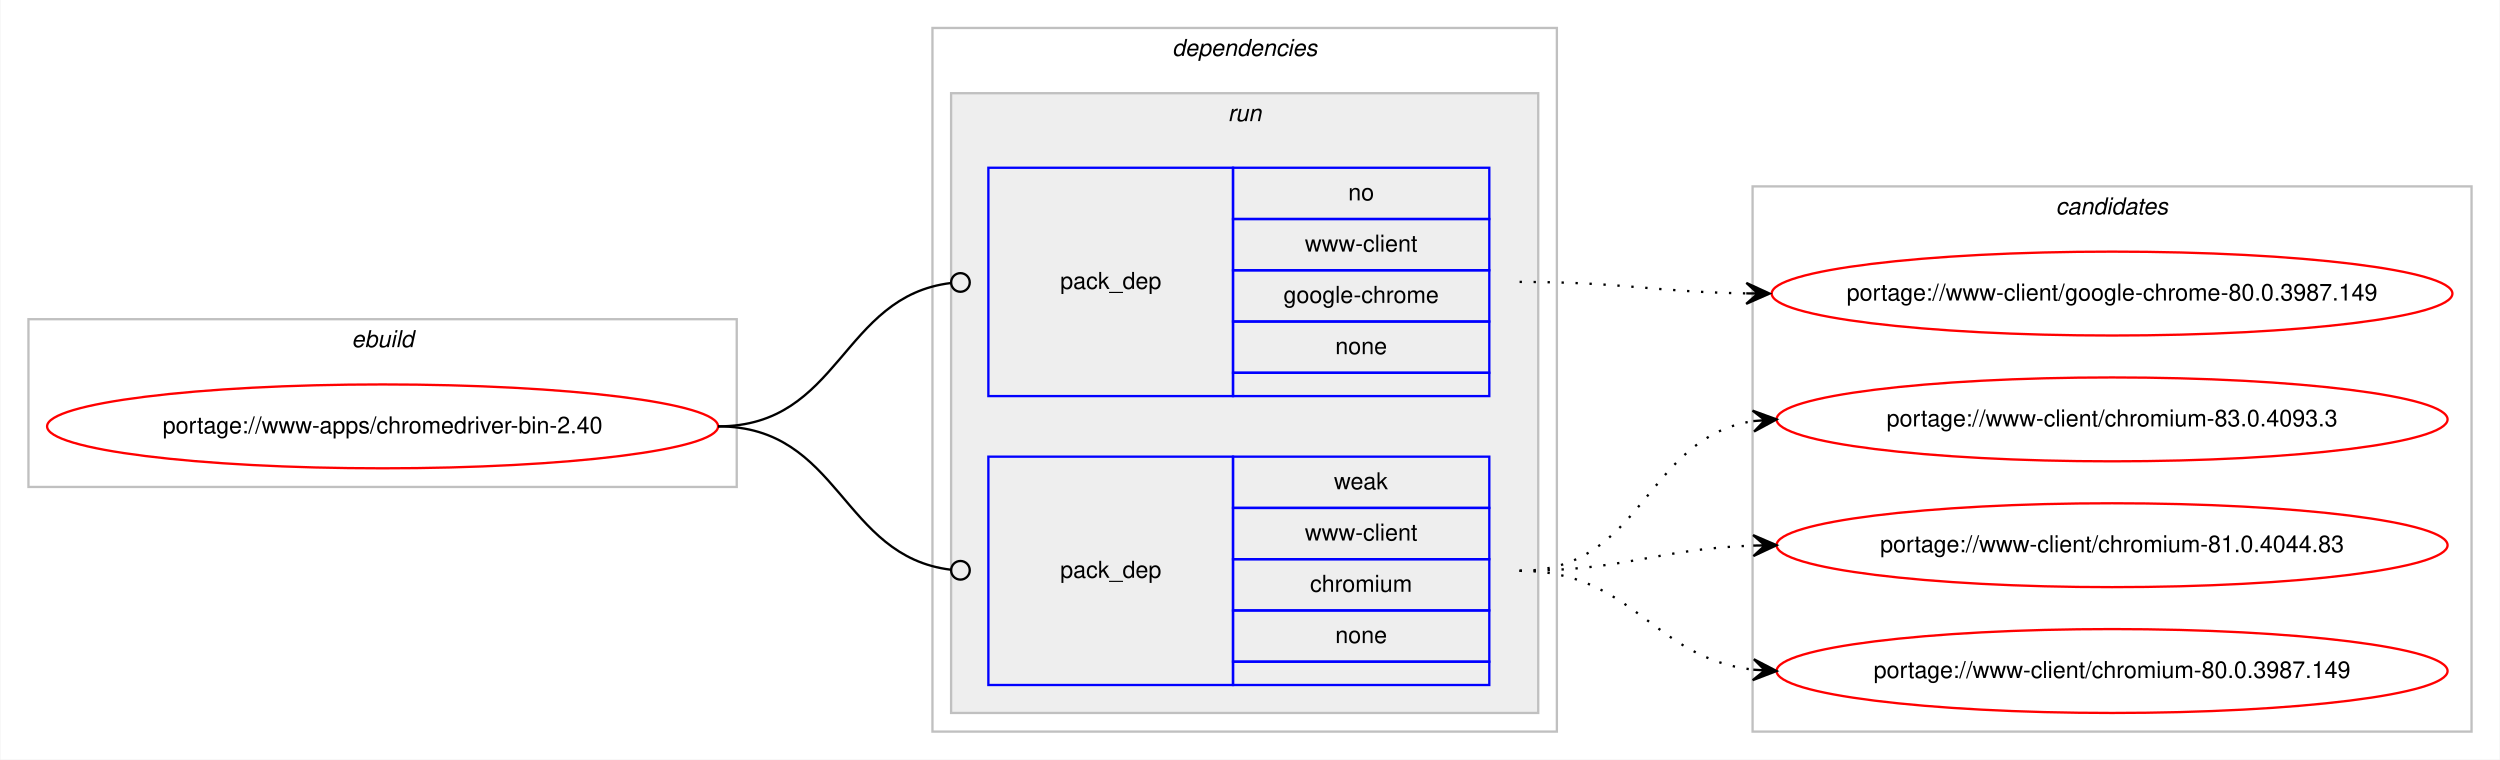
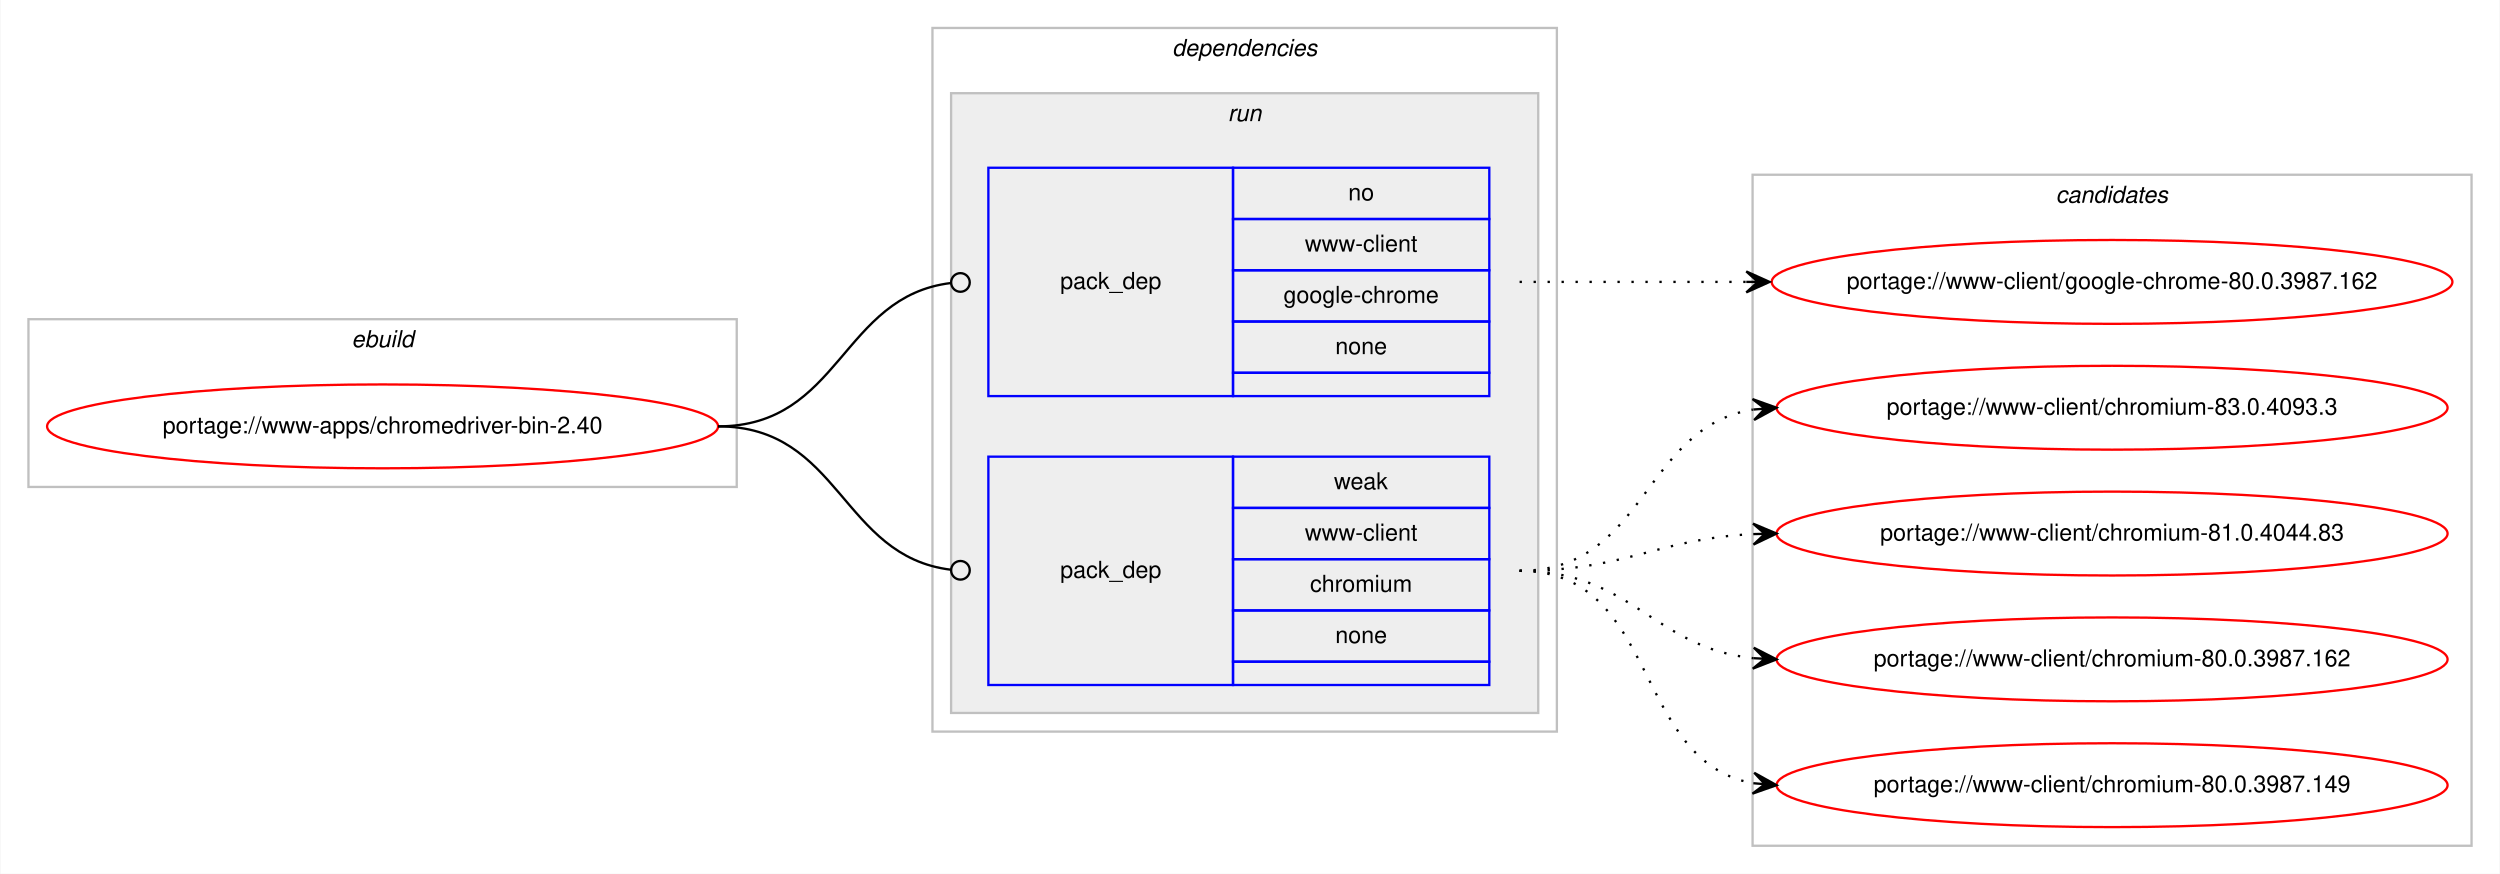
- <svg xmlns="http://www.w3.org/2000/svg" xmlns:xlink="http://www.w3.org/1999/xlink" width="1073pt" height="326pt" viewBox="0.00 0.00 1072.58 326.00">
-   <g id="graph0" class="graph" transform="scale(1 1) rotate(0) translate(4 322)">
-     <polygon fill="#ffffff" stroke="transparent" points="-4,4 -4,-322 1068.58,-322 1068.58,4 -4,4" />
+ <svg xmlns="http://www.w3.org/2000/svg" xmlns:xlink="http://www.w3.org/1999/xlink" width="1073pt" height="375pt" viewBox="0.00 0.00 1072.58 375.00">
+   <g id="graph0" class="graph" transform="scale(1 1) rotate(0) translate(4 371)">
+     <polygon fill="#ffffff" stroke="transparent" points="-4,4 -4,-371 1068.58,-371 1068.58,4 -4,4" />
    <g id="clust1" class="cluster">
-       <polygon fill="none" stroke="#c0c0c0" points="8,-113 8,-185 312,-185 312,-113 8,-113" />
-       <text text-anchor="start" x="146.663" y="-173" font-family="Helvetica,sans-Serif" font-style="italic" font-size="10.00" fill="#000000">ebuild</text>
+       <polygon fill="none" stroke="#c0c0c0" points="8,-162 8,-234 312,-234 312,-162 8,-162" />
+       <text text-anchor="start" x="146.663" y="-222" font-family="Helvetica,sans-Serif" font-style="italic" font-size="10.00" fill="#000000">ebuild</text>
    </g>
    <g id="clust2" class="cluster">
-       <polygon fill="none" stroke="#c0c0c0" points="396,-8 396,-310 664,-310 664,-8 396,-8" />
-       <text text-anchor="start" x="498.875" y="-298" font-family="Helvetica,sans-Serif" font-style="italic" font-size="10.00" fill="#000000">dependencies</text>
+       <polygon fill="none" stroke="#c0c0c0" points="396,-57 396,-359 664,-359 664,-57 396,-57" />
+       <text text-anchor="start" x="498.875" y="-347" font-family="Helvetica,sans-Serif" font-style="italic" font-size="10.00" fill="#000000">dependencies</text>
    </g>
    <g id="clust5" class="cluster">
-       <polygon fill="#eeeeee" stroke="#c0c0c0" points="404,-16 404,-282 656,-282 656,-16 404,-16" />
-       <text text-anchor="start" x="522.777" y="-270" font-family="Helvetica,sans-Serif" font-style="italic" font-size="10.00" fill="#000000">run</text>
+       <polygon fill="#eeeeee" stroke="#c0c0c0" points="404,-65 404,-331 656,-331 656,-65 404,-65" />
+       <text text-anchor="start" x="522.777" y="-319" font-family="Helvetica,sans-Serif" font-style="italic" font-size="10.00" fill="#000000">run</text>
    </g>
    <g id="clust8" class="cluster">
-       <polygon fill="none" stroke="#c0c0c0" points="748,-8 748,-242 1056.58,-242 1056.58,-8 748,-8" />
-       <text text-anchor="start" x="878.114" y="-230" font-family="Helvetica,sans-Serif" font-style="italic" font-size="10.00" fill="#000000">candidates</text>
+       <polygon fill="none" stroke="#c0c0c0" points="748,-8 748,-296 1056.58,-296 1056.58,-8 748,-8" />
+       <text text-anchor="start" x="878.114" y="-284" font-family="Helvetica,sans-Serif" font-style="italic" font-size="10.00" fill="#000000">candidates</text>
    </g>
    <g id="node1" class="node">
      <g id="a_node1">
        <a xlink:href="../www-apps/chromedriver-bin-2.40.svg" xlink:title="portage://www-apps/chromedriver-bin-2.40">
-           <ellipse fill="none" stroke="#ff0000" cx="160" cy="-139" rx="144" ry="18" />
-           <text text-anchor="middle" x="160" y="-136" font-family="Helvetica,sans-Serif" font-size="10.00" fill="#000000">portage://www-apps/chromedriver-bin-2.40</text>
+           <ellipse fill="none" stroke="#ff0000" cx="160" cy="-188" rx="144" ry="18" />
+           <text text-anchor="middle" x="160" y="-185" font-family="Helvetica,sans-Serif" font-size="10.00" fill="#000000">portage://www-apps/chromedriver-bin-2.40</text>
        </a>
      </g>
    </g>
    <g id="node2" class="node">
-       <polygon fill="none" stroke="#0000ff" points="420,-152 420,-250 525,-250 525,-152 420,-152" />
-       <text text-anchor="start" x="450.823" y="-198" font-family="Helvetica,sans-Serif" font-size="10.00" fill="#000000">pack_dep</text>
-       <polygon fill="none" stroke="#0000ff" points="525,-228 525,-250 635,-250 635,-228 525,-228" />
-       <text text-anchor="start" x="574.441" y="-236" font-family="Helvetica,sans-Serif" font-size="10.00" fill="#000000">no</text>
-       <polygon fill="none" stroke="#0000ff" points="525,-206 525,-228 635,-228 635,-206 525,-206" />
-       <text text-anchor="start" x="555.84" y="-214" font-family="Helvetica,sans-Serif" font-size="10.00" fill="#000000">www-client</text>
-       <polygon fill="none" stroke="#0000ff" points="525,-184 525,-206 635,-206 635,-184 525,-184" />
-       <text text-anchor="start" x="546.661" y="-192" font-family="Helvetica,sans-Serif" font-size="10.00" fill="#000000">google-chrome</text>
-       <polygon fill="none" stroke="#0000ff" points="525,-162 525,-184 635,-184 635,-162 525,-162" />
-       <text text-anchor="start" x="568.882" y="-170" font-family="Helvetica,sans-Serif" font-size="10.00" fill="#000000">none</text>
-       <polygon fill="none" stroke="#0000ff" points="525,-152 525,-162 635,-162 635,-152 525,-152" />
+       <polygon fill="none" stroke="#0000ff" points="420,-201 420,-299 525,-299 525,-201 420,-201" />
+       <text text-anchor="start" x="450.823" y="-247" font-family="Helvetica,sans-Serif" font-size="10.00" fill="#000000">pack_dep</text>
+       <polygon fill="none" stroke="#0000ff" points="525,-277 525,-299 635,-299 635,-277 525,-277" />
+       <text text-anchor="start" x="574.441" y="-285" font-family="Helvetica,sans-Serif" font-size="10.00" fill="#000000">no</text>
+       <polygon fill="none" stroke="#0000ff" points="525,-255 525,-277 635,-277 635,-255 525,-255" />
+       <text text-anchor="start" x="555.84" y="-263" font-family="Helvetica,sans-Serif" font-size="10.00" fill="#000000">www-client</text>
+       <polygon fill="none" stroke="#0000ff" points="525,-233 525,-255 635,-255 635,-233 525,-233" />
+       <text text-anchor="start" x="546.661" y="-241" font-family="Helvetica,sans-Serif" font-size="10.00" fill="#000000">google-chrome</text>
+       <polygon fill="none" stroke="#0000ff" points="525,-211 525,-233 635,-233 635,-211 525,-211" />
+       <text text-anchor="start" x="568.882" y="-219" font-family="Helvetica,sans-Serif" font-size="10.00" fill="#000000">none</text>
+       <polygon fill="none" stroke="#0000ff" points="525,-201 525,-211 635,-211 635,-201 525,-201" />
    </g>
    <g id="edge1" class="edge">
-       <path fill="none" stroke="#000000" d="M304,-139C356.537,-139 356.777,-194.863 404.002,-200.537" />
-       <ellipse fill="none" stroke="#000000" cx="408.007" cy="-200.769" rx="4" ry="4" />
+       <path fill="none" stroke="#000000" d="M304,-188C356.537,-188 356.777,-243.863 404.002,-249.537" />
+       <ellipse fill="none" stroke="#000000" cx="408.007" cy="-249.769" rx="4" ry="4" />
    </g>
    <g id="node3" class="node">
-       <polygon fill="none" stroke="#0000ff" points="420,-28 420,-126 525,-126 525,-28 420,-28" />
-       <text text-anchor="start" x="450.823" y="-74" font-family="Helvetica,sans-Serif" font-size="10.00" fill="#000000">pack_dep</text>
-       <polygon fill="none" stroke="#0000ff" points="525,-104 525,-126 635,-126 635,-104 525,-104" />
-       <text text-anchor="start" x="568.332" y="-112" font-family="Helvetica,sans-Serif" font-size="10.00" fill="#000000">weak</text>
-       <polygon fill="none" stroke="#0000ff" points="525,-82 525,-104 635,-104 635,-82 525,-82" />
-       <text text-anchor="start" x="555.84" y="-90" font-family="Helvetica,sans-Serif" font-size="10.00" fill="#000000">www-client</text>
-       <polygon fill="none" stroke="#0000ff" points="525,-60 525,-82 635,-82 635,-60 525,-60" />
-       <text text-anchor="start" x="558.058" y="-68" font-family="Helvetica,sans-Serif" font-size="10.00" fill="#000000">chromium</text>
-       <polygon fill="none" stroke="#0000ff" points="525,-38 525,-60 635,-60 635,-38 525,-38" />
-       <text text-anchor="start" x="568.882" y="-46" font-family="Helvetica,sans-Serif" font-size="10.00" fill="#000000">none</text>
-       <polygon fill="none" stroke="#0000ff" points="525,-28 525,-38 635,-38 635,-28 525,-28" />
+       <polygon fill="none" stroke="#0000ff" points="420,-77 420,-175 525,-175 525,-77 420,-77" />
+       <text text-anchor="start" x="450.823" y="-123" font-family="Helvetica,sans-Serif" font-size="10.00" fill="#000000">pack_dep</text>
+       <polygon fill="none" stroke="#0000ff" points="525,-153 525,-175 635,-175 635,-153 525,-153" />
+       <text text-anchor="start" x="568.332" y="-161" font-family="Helvetica,sans-Serif" font-size="10.00" fill="#000000">weak</text>
+       <polygon fill="none" stroke="#0000ff" points="525,-131 525,-153 635,-153 635,-131 525,-131" />
+       <text text-anchor="start" x="555.84" y="-139" font-family="Helvetica,sans-Serif" font-size="10.00" fill="#000000">www-client</text>
+       <polygon fill="none" stroke="#0000ff" points="525,-109 525,-131 635,-131 635,-109 525,-109" />
+       <text text-anchor="start" x="558.058" y="-117" font-family="Helvetica,sans-Serif" font-size="10.00" fill="#000000">chromium</text>
+       <polygon fill="none" stroke="#0000ff" points="525,-87 525,-109 635,-109 635,-87 525,-87" />
+       <text text-anchor="start" x="568.882" y="-95" font-family="Helvetica,sans-Serif" font-size="10.00" fill="#000000">none</text>
+       <polygon fill="none" stroke="#0000ff" points="525,-77 525,-87 635,-87 635,-77 525,-77" />
    </g>
    <g id="edge2" class="edge">
-       <path fill="none" stroke="#000000" d="M304,-139C356.537,-139 356.777,-83.137 404.002,-77.463" />
-       <ellipse fill="none" stroke="#000000" cx="408.007" cy="-77.231" rx="4" ry="4" />
+       <path fill="none" stroke="#000000" d="M304,-188C356.537,-188 356.777,-132.137 404.002,-126.463" />
+       <ellipse fill="none" stroke="#000000" cx="408.007" cy="-126.231" rx="4" ry="4" />
    </g>
    <g id="node4" class="node">
      <g id="a_node4">
-         <a xlink:href="../www-client/google-chrome-80.0.3987.149.svg" xlink:title="portage://www-client/google-chrome-80.0.3987.149">
-           <ellipse fill="none" stroke="#ff0000" cx="902.29" cy="-196" rx="146.08" ry="18" />
-           <text text-anchor="middle" x="902.29" y="-193" font-family="Helvetica,sans-Serif" font-size="10.00" fill="#000000">portage://www-client/google-chrome-80.0.3987.149</text>
+         <a xlink:href="../www-client/google-chrome-80.0.3987.162.svg" xlink:title="portage://www-client/google-chrome-80.0.3987.162">
+           <ellipse fill="none" stroke="#ff0000" cx="902.29" cy="-250" rx="146.08" ry="18" />
+           <text text-anchor="middle" x="902.29" y="-247" font-family="Helvetica,sans-Serif" font-size="10.00" fill="#000000">portage://www-client/google-chrome-80.0.3987.162</text>
        </a>
      </g>
    </g>
    <g id="edge3" class="edge">
-       <path fill="none" stroke="#000000" stroke-dasharray="1,5" d="M648,-201C692.193,-201 705.602,-196.715 745.225,-196.078" />
-       <polygon fill="#000000" stroke="#000000" points="755.29,-196 745.325,-200.578 750.29,-196.039 745.29,-196.078 745.29,-196.078 745.29,-196.078 750.29,-196.039 745.255,-191.578 755.29,-196 755.29,-196" />
+       <path fill="none" stroke="#000000" stroke-dasharray="1,5" d="M648,-250C692.145,-250 705.639,-250 745.234,-250" />
+       <polygon fill="#000000" stroke="#000000" points="755.29,-250 745.29,-254.5 750.29,-250 745.29,-250 745.29,-250 745.29,-250 750.29,-250 745.29,-245.5 755.29,-250 755.29,-250" />
    </g>
    <g id="node5" class="node">
      <g id="a_node5">
        <a xlink:href="../www-client/chromium-83.0.4093.3.svg" xlink:title="portage://www-client/chromium-83.0.4093.3">
-           <ellipse fill="none" stroke="#ff0000" cx="902.29" cy="-142" rx="144" ry="18" />
-           <text text-anchor="middle" x="902.29" y="-139" font-family="Helvetica,sans-Serif" font-size="10.00" fill="#000000">portage://www-client/chromium-83.0.4093.3</text>
+           <ellipse fill="none" stroke="#ff0000" cx="902.29" cy="-196" rx="144" ry="18" />
+           <text text-anchor="middle" x="902.29" y="-193" font-family="Helvetica,sans-Serif" font-size="10.00" fill="#000000">portage://www-client/chromium-83.0.4093.3</text>
        </a>
      </g>
    </g>
    <g id="edge4" class="edge">
-       <path fill="none" stroke="#000000" stroke-dasharray="1,5" d="M648,-77C701.341,-77 701.595,-134.129 748.3,-141.27" />
-       <polygon fill="#000000" stroke="#000000" points="758.29,-142 747.989,-145.759 753.303,-141.636 748.316,-141.271 748.316,-141.271 748.316,-141.271 753.303,-141.636 748.644,-136.783 758.29,-142 758.29,-142" />
+       <path fill="none" stroke="#000000" stroke-dasharray="1,5" d="M648,-126C702.429,-126 700.711,-187.523 748.121,-195.214" />
+       <polygon fill="#000000" stroke="#000000" points="758.29,-196 747.973,-199.716 753.305,-195.614 748.32,-195.229 748.32,-195.229 748.32,-195.229 753.305,-195.614 748.667,-190.743 758.29,-196 758.29,-196" />
    </g>
    <g id="node6" class="node">
      <g id="a_node6">
        <a xlink:href="../www-client/chromium-81.0.4044.83.svg" xlink:title="portage://www-client/chromium-81.0.4044.83">
-           <ellipse fill="none" stroke="#ff0000" cx="902.29" cy="-88" rx="144" ry="18" />
-           <text text-anchor="middle" x="902.29" y="-85" font-family="Helvetica,sans-Serif" font-size="10.00" fill="#000000">portage://www-client/chromium-81.0.4044.83</text>
+           <ellipse fill="none" stroke="#ff0000" cx="902.29" cy="-142" rx="144" ry="18" />
+           <text text-anchor="middle" x="902.29" y="-139" font-family="Helvetica,sans-Serif" font-size="10.00" fill="#000000">portage://www-client/chromium-81.0.4044.83</text>
        </a>
      </g>
    </g>
    <g id="edge5" class="edge">
-       <path fill="none" stroke="#000000" stroke-dasharray="1,5" d="M648,-77C693.701,-77 707.132,-86.468 748.169,-87.836" />
-       <polygon fill="#000000" stroke="#000000" points="758.29,-88 748.218,-92.337 753.29,-87.919 748.291,-87.838 748.291,-87.838 748.291,-87.838 753.29,-87.919 748.364,-83.338 758.29,-88 758.29,-88" />
+       <path fill="none" stroke="#000000" stroke-dasharray="1,5" d="M648,-126C693.952,-126 706.936,-139.771 748.123,-141.761" />
+       <polygon fill="#000000" stroke="#000000" points="758.29,-142 748.187,-146.264 753.291,-141.883 748.293,-141.765 748.293,-141.765 748.293,-141.765 753.291,-141.883 748.398,-137.267 758.29,-142 758.29,-142" />
    </g>
    <g id="node7" class="node">
      <g id="a_node7">
+         <a xlink:href="../www-client/chromium-80.0.3987.162.svg" xlink:title="portage://www-client/chromium-80.0.3987.162">
+           <ellipse fill="none" stroke="#ff0000" cx="902.29" cy="-88" rx="144" ry="18" />
+           <text text-anchor="middle" x="902.29" y="-85" font-family="Helvetica,sans-Serif" font-size="10.00" fill="#000000">portage://www-client/chromium-80.0.3987.162</text>
+         </a>
+       </g>
+     </g>
+     <g id="edge6" class="edge">
+       <path fill="none" stroke="#000000" stroke-dasharray="1,5" d="M648,-126C696.302,-126 705.331,-93.018 748.263,-88.508" />
+       <polygon fill="#000000" stroke="#000000" points="758.29,-88 748.531,-93.001 753.296,-88.253 748.303,-88.507 748.303,-88.507 748.303,-88.507 753.296,-88.253 748.075,-84.012 758.29,-88 758.29,-88" />
+     </g>
+     <g id="node8" class="node">
+       <g id="a_node8">
        <a xlink:href="../www-client/chromium-80.0.3987.149.svg" xlink:title="portage://www-client/chromium-80.0.3987.149">
          <ellipse fill="none" stroke="#ff0000" cx="902.29" cy="-34" rx="144" ry="18" />
          <text text-anchor="middle" x="902.29" y="-31" font-family="Helvetica,sans-Serif" font-size="10.00" fill="#000000">portage://www-client/chromium-80.0.3987.149</text>
        </a>
      </g>
    </g>
-     <g id="edge6" class="edge">
-       <path fill="none" stroke="#000000" stroke-dasharray="1,5" d="M648,-77C697.015,-77 704.763,-39.678 748.136,-34.575" />
-       <polygon fill="#000000" stroke="#000000" points="758.29,-34 748.561,-39.059 753.298,-34.283 748.306,-34.566 748.306,-34.566 748.306,-34.566 753.298,-34.283 748.051,-30.073 758.29,-34 758.29,-34" />
+     <g id="edge7" class="edge">
+       <path fill="none" stroke="#000000" stroke-dasharray="1,5" d="M648,-126C708.217,-126 696.165,-44.127 748.195,-34.852" />
+       <polygon fill="#000000" stroke="#000000" points="758.29,-34 748.704,-39.325 753.308,-34.421 748.325,-34.841 748.325,-34.841 748.325,-34.841 753.308,-34.421 747.947,-30.357 758.29,-34 758.29,-34" />
    </g>
  </g>
</svg>
